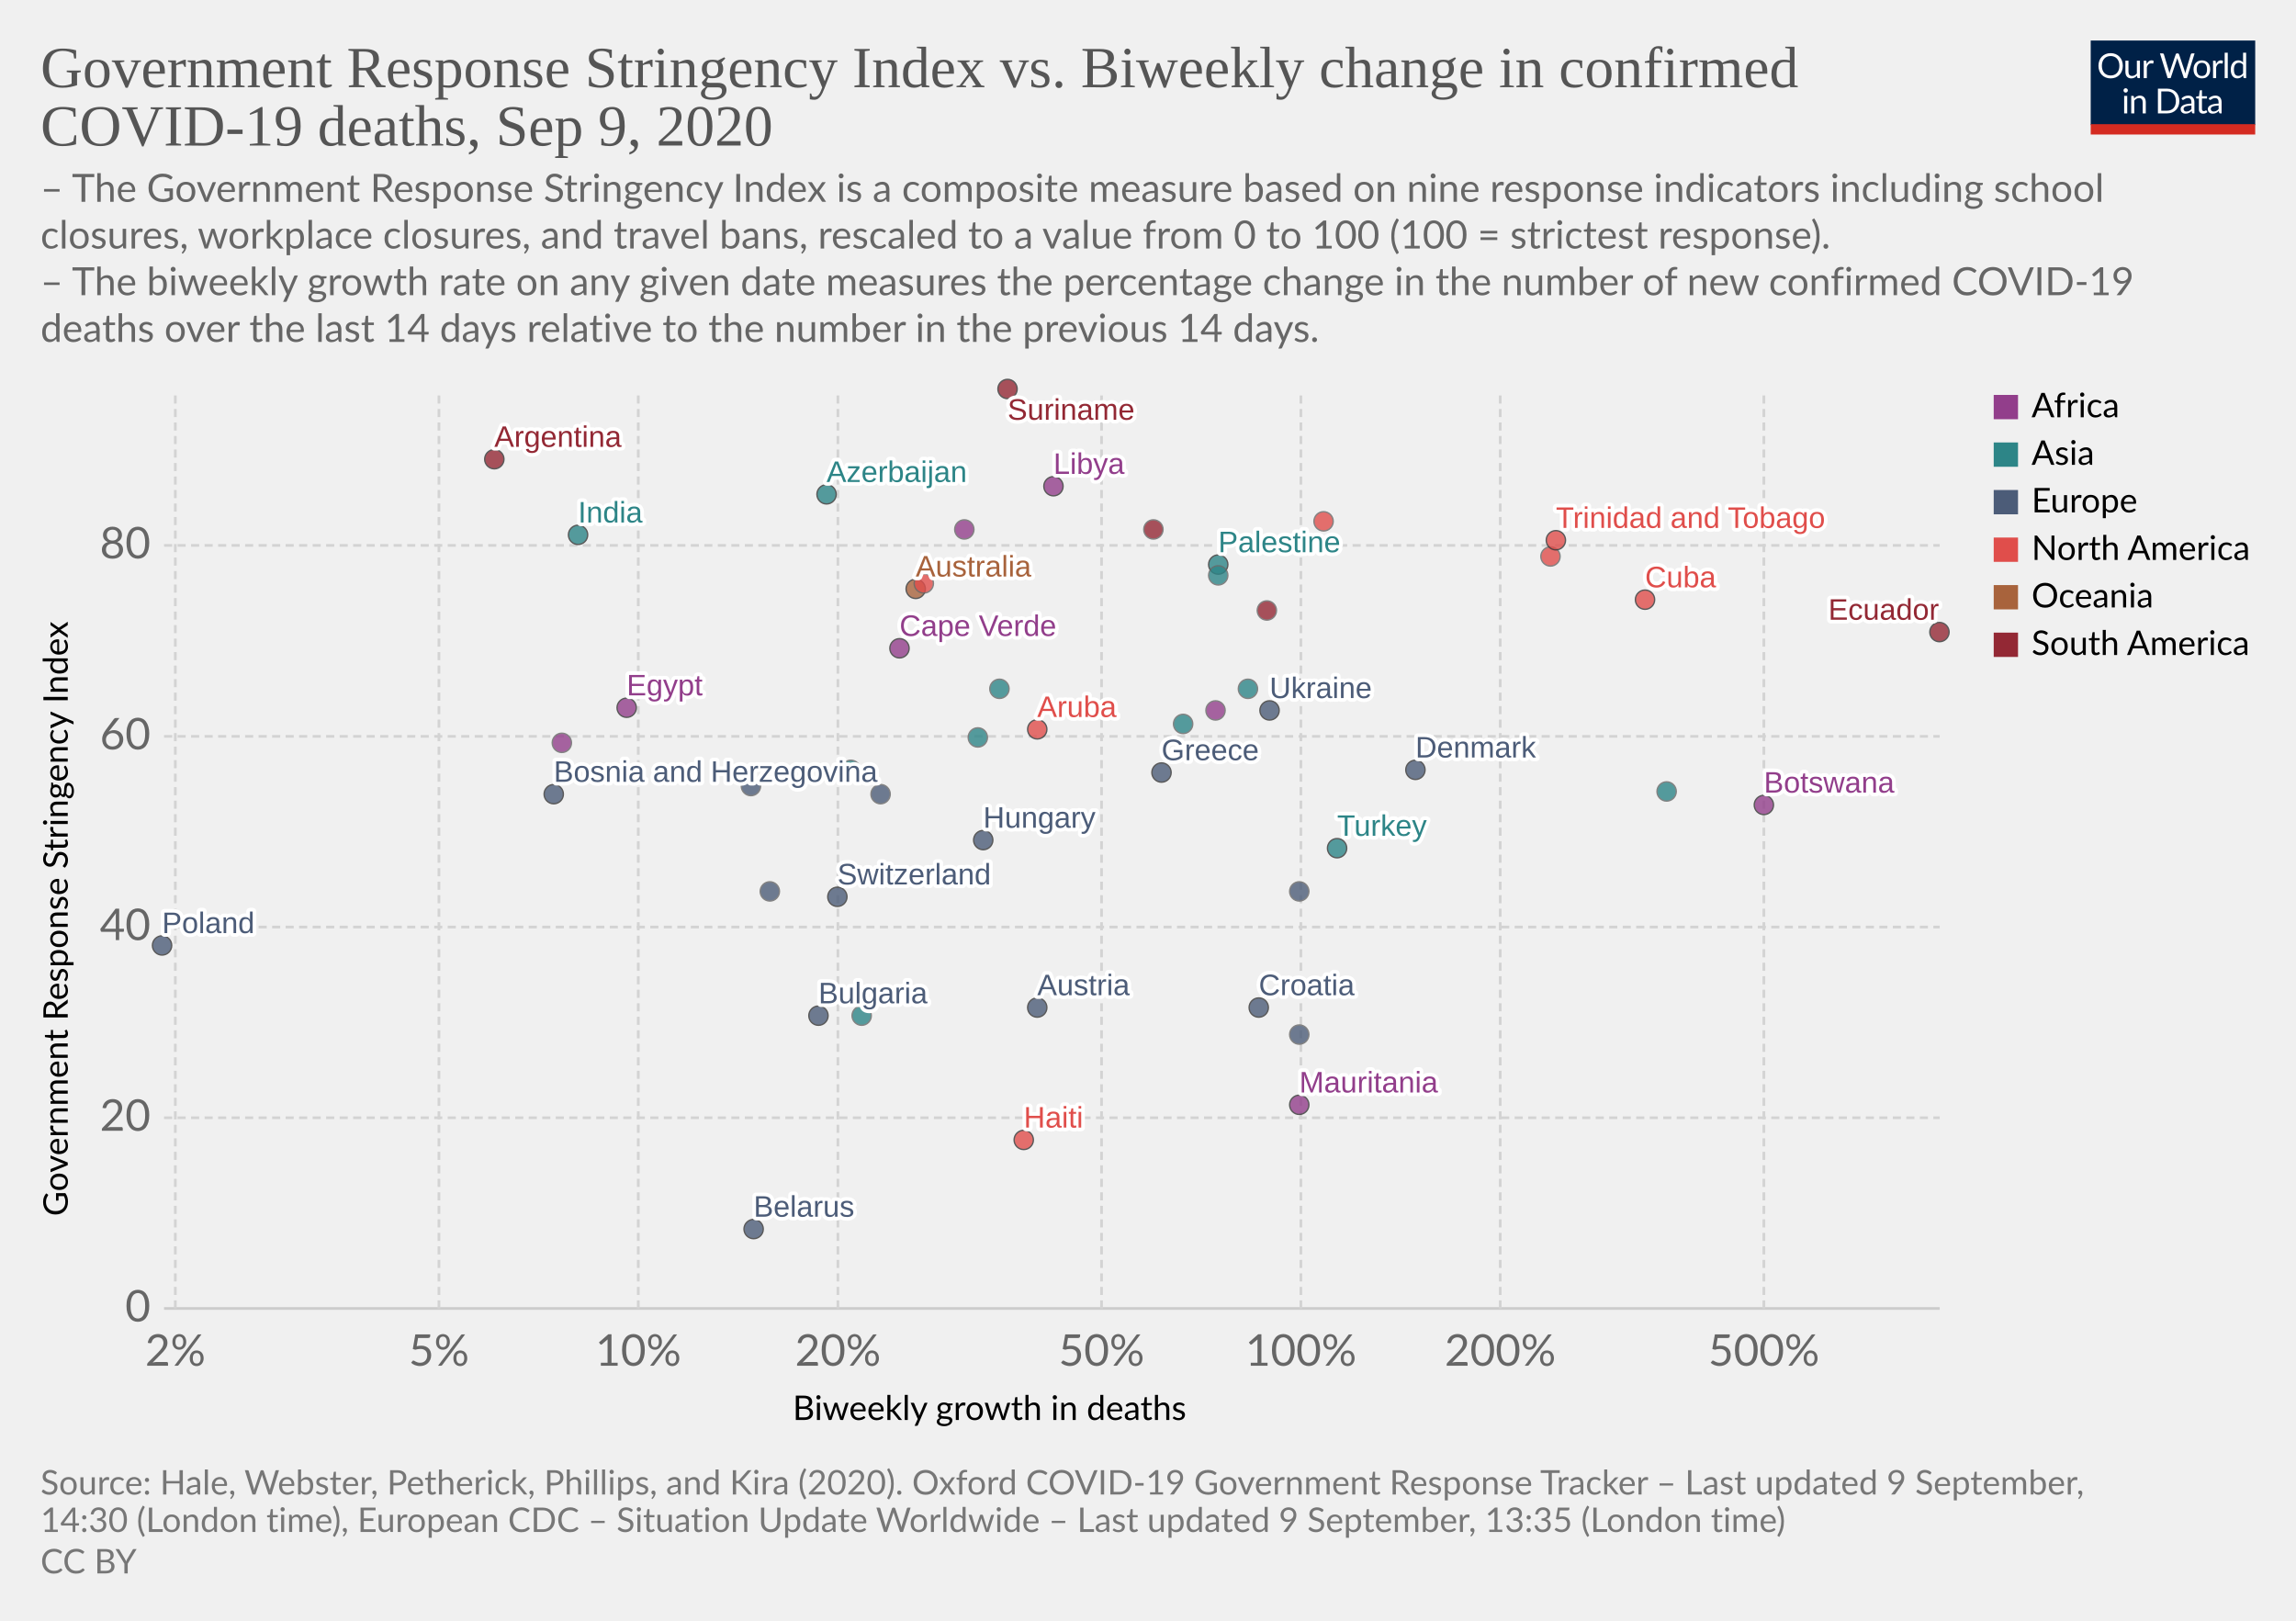
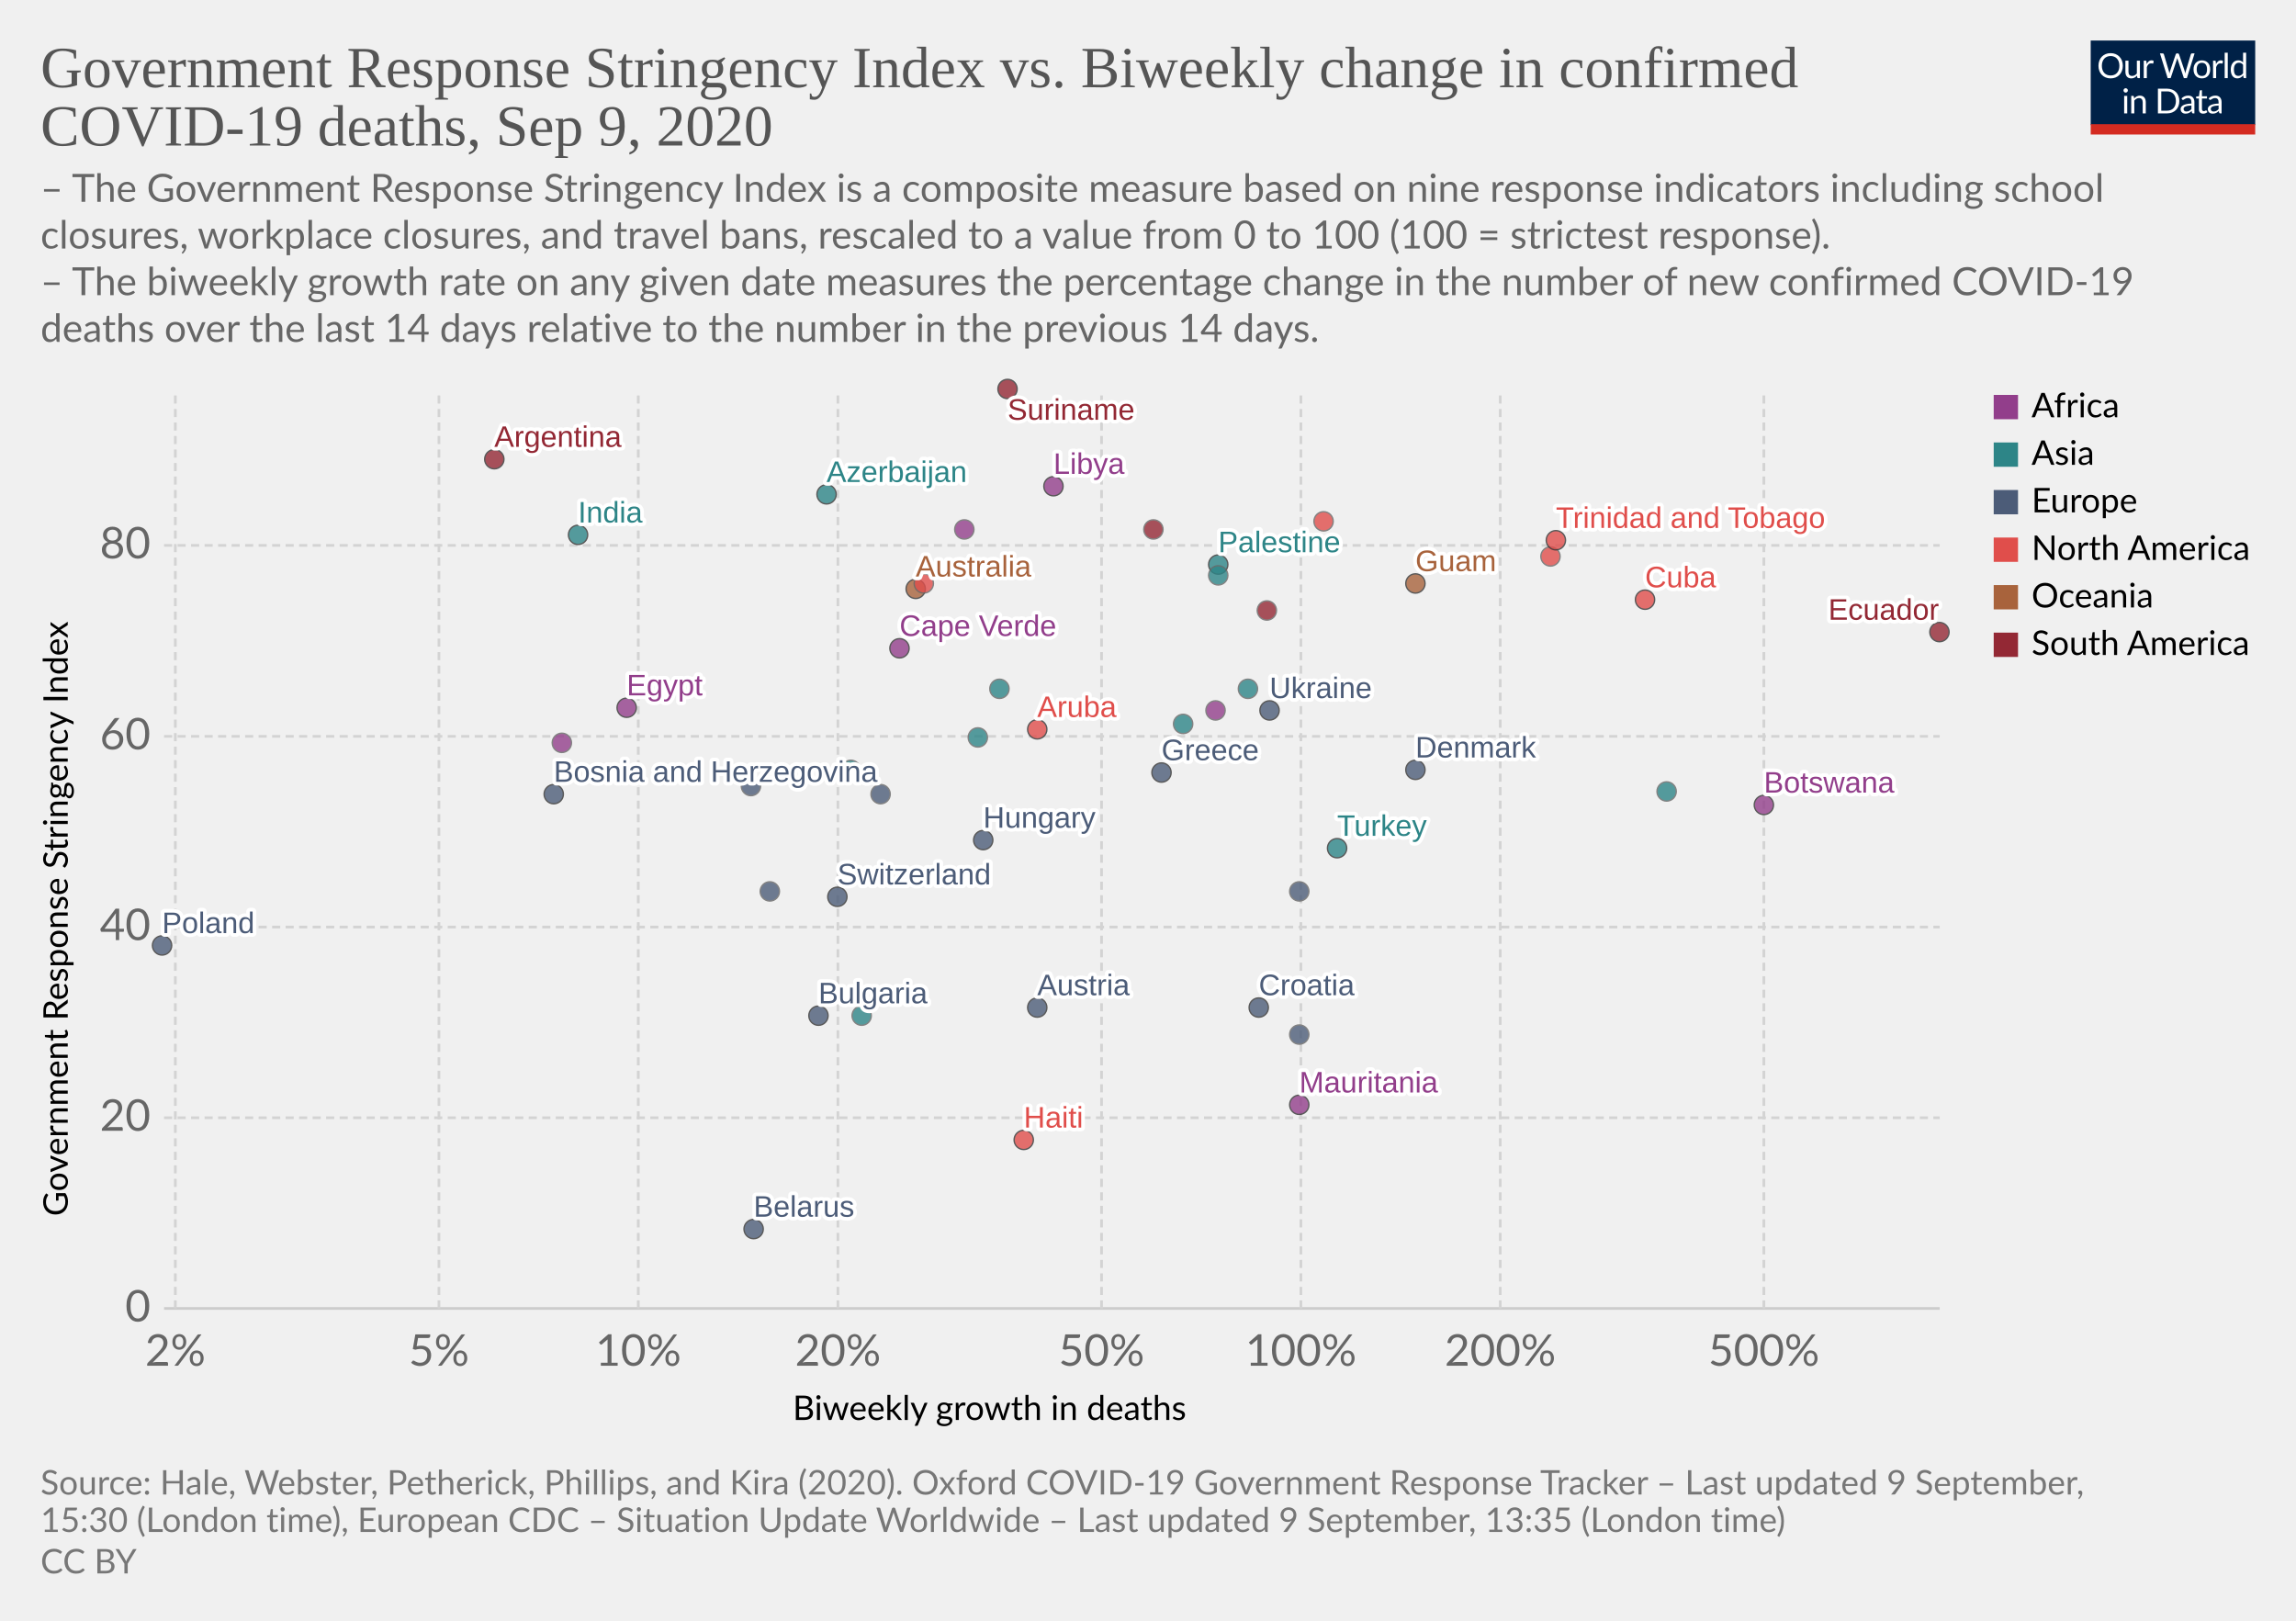
<svg xmlns="http://www.w3.org/2000/svg" version="1.1" style="background-color:#fff;-webkit-font-smoothing:antialiased" width="850" height="600" viewBox="0 0 850 600" font-family="Lato,'Helvetica Neue',Helvetica,Arial,sans-serif" font-size="18" text-rendering="optimizeLegibility">
  <g class="HeaderView">
    <g transform="matrix(.29 0 0 .29 774 15)">
      <svg width="210" height="120" viewBox="0 0 210 120" fill="none">
        <g clip-path="url(#clip0)">
          <path d="M0 0h210v107.89H0V0z" fill="#002147" />
          <path d="M40.98 32.25c0 2.36-.38 4.53-1.12 6.51a14.26 14.26 0 01-8.1 8.4c-1.9.78-4.02 1.17-6.34 1.17a16.6 16.6 0 01-6.33-1.17 14.31 14.31 0 01-8.08-8.4 18.29 18.29 0 01-1.12-6.51c0-2.36.38-4.53 1.12-6.5a14.32 14.32 0 018.07-8.44c1.92-.8 4.03-1.19 6.34-1.19 2.32 0 4.43.4 6.34 1.19 1.92.8 3.56 1.9 4.93 3.34a14.87 14.87 0 013.17 5.1 18.1 18.1 0 011.12 6.5zm-4.38 0c0-1.94-.26-3.68-.8-5.22a10.91 10.91 0 00-2.24-3.89 9.68 9.68 0 00-3.52-2.46 11.95 11.95 0 00-4.62-.86c-1.68 0-3.21.28-4.6.86a9.88 9.88 0 00-3.54 2.46 10.91 10.91 0 00-2.24 3.9c-.53 1.53-.8 3.27-.8 5.2 0 1.94.27 3.68.8 5.22a11.17 11.17 0 002.24 3.9 10.01 10.01 0 003.55 2.44c1.38.56 2.9.83 4.6.83 1.7 0 3.24-.27 4.61-.83a9.8 9.8 0 003.52-2.44 11.17 11.17 0 002.25-3.9c.53-1.54.8-3.28.8-5.21zm26.22-6.54V48H60.5c-.56 0-.9-.27-1.05-.81l-.31-2.4a12.45 12.45 0 01-3.26 2.6c-1.2.64-2.58.96-4.13.96-1.22 0-2.3-.2-3.24-.6a6.52 6.52 0 01-2.33-1.7 7.37 7.37 0 01-1.43-2.67c-.3-1.04-.46-2.2-.46-3.45V25.7h3.91v14.22c0 1.68.38 2.99 1.15 3.91.77.93 1.96 1.39 3.54 1.39 1.16 0 2.24-.27 3.23-.82a10.42 10.42 0 002.8-2.28V25.7h3.91zm8.61 4.47a9.94 9.94 0 012.6-3.56 5.64 5.64 0 013.76-1.3c.47 0 .92.05 1.34.15.44.1.83.27 1.17.49l-.3 2.92c-.09.37-.3.55-.66.55-.2 0-.5-.04-.9-.13a6.21 6.21 0 00-3.24.18c-.54.2-1.03.5-1.47.92-.42.4-.81.9-1.17 1.5-.33.58-.64 1.26-.92 2.02V48H67.7V25.71h2.25c.42 0 .72.08.88.25.16.16.27.44.33.83l.26 3.39zm61.16-13.7L122.75 48h-3.82l-7.99-24.05a21.95 21.95 0 01-.42-1.58 38.36 38.36 0 01-.44 1.58L102.05 48h-3.83L88.4 16.47h3.54c.38 0 .7.1.95.29.26.2.43.43.5.73l6.52 21.9c.1.4.2.83.28 1.28.1.46.2.94.29 1.46l.3-1.46c.12-.47.25-.9.38-1.27l7.41-21.91c.1-.25.26-.48.51-.69.27-.22.58-.33.95-.33h1.23c.38 0 .69.1.92.29.24.2.41.43.53.73l7.4 21.9a28.4 28.4 0 01.68 2.62 29.52 29.52 0 01.52-2.61l6.54-21.91c.07-.27.23-.5.48-.7.27-.21.58-.32.95-.32h3.32zm9.35 8.88c1.63 0 3.1.27 4.4.82a9.43 9.43 0 015.46 5.94c.5 1.4.74 2.98.74 4.73 0 1.76-.25 3.34-.74 4.75a9.43 9.43 0 01-5.46 5.92c-1.3.52-2.77.79-4.4.79-1.64 0-3.12-.27-4.44-.8a9.42 9.42 0 01-3.35-2.3c-.92-1-1.63-2.2-2.13-3.61-.49-1.41-.73-3-.73-4.75s.24-3.33.73-4.73c.5-1.43 1.2-2.64 2.13-3.63a9.4 9.4 0 013.35-2.31c1.32-.55 2.8-.82 4.44-.82zm0 19.89c2.2 0 3.84-.73 4.93-2.2 1.08-1.48 1.63-3.54 1.63-6.18 0-2.66-.55-4.72-1.63-6.2-1.09-1.49-2.73-2.23-4.93-2.23-1.12 0-2.09.2-2.93.57a5.7 5.7 0 00-2.06 1.65 7.5 7.5 0 00-1.24 2.67c-.26 1.04-.4 2.22-.4 3.54 0 2.64.55 4.7 1.64 6.18 1.1 1.47 2.76 2.2 4.99 2.2zm17.97-15.07a9.94 9.94 0 012.6-3.56 5.64 5.64 0 013.76-1.3c.47 0 .91.05 1.34.15.44.1.83.27 1.16.49l-.28 2.92c-.09.37-.31.55-.66.55-.2 0-.5-.04-.9-.13a6.2 6.2 0 00-3.24.18c-.54.2-1.03.5-1.47.92-.43.4-.82.9-1.17 1.5a13.1 13.1 0 00-.92 2.02V48h-3.94V25.71h2.24c.43 0 .72.08.88.25.17.16.28.44.33.83l.27 3.39zm15.04-14.59V48h-3.92V15.6h3.92zm19.55 15.43a6.22 6.22 0 00-2.38-2.05 6.7 6.7 0 00-2.86-.6c-2.07 0-3.66.75-4.77 2.23-1.12 1.48-1.68 3.6-1.68 6.33 0 1.46.13 2.7.38 3.74a7.29 7.29 0 001.1 2.56 4.35 4.35 0 001.78 1.45c.7.3 1.5.46 2.4.46 1.29 0 2.41-.3 3.36-.88a9.6 9.6 0 002.67-2.49V31.02zm3.91-15.43V48h-2.33c-.56 0-.9-.27-1.06-.81l-.35-2.71a12.13 12.13 0 01-3.25 2.77 8.28 8.28 0 01-4.23 1.06 7.31 7.31 0 01-6.14-2.9c-.73-.96-1.3-2.15-1.69-3.57a18.35 18.35 0 01.07-9.48 11.29 11.29 0 011.89-3.7 8.7 8.7 0 017.06-3.34 7.96 7.96 0 016.12 2.62V15.59h3.91zM46.61 70.71V93H42.7V70.71h3.91zm.84-7c0 .39-.08.75-.24 1.09a2.81 2.81 0 01-1.52 1.47 2.67 2.67 0 01-2.16 0 2.9 2.9 0 01-1.45-1.47 2.67 2.67 0 010-2.16c.15-.35.35-.65.6-.9.25-.27.53-.47.85-.62a2.67 2.67 0 012.16 0c.35.15.65.35.9.62.27.25.47.55.62.9.16.34.24.7.24 1.08zm7.97 10.24c.49-.54 1-1.04 1.54-1.48a9.85 9.85 0 013.66-1.84 8.96 8.96 0 015.43.35c.94.4 1.72.97 2.33 1.71a7.36 7.36 0 011.43 2.67c.32 1.04.49 2.19.49 3.45V93h-3.94V78.81c0-1.69-.4-3-1.17-3.92-.76-.93-1.93-1.4-3.5-1.4a6.6 6.6 0 00-3.25.83c-1 .56-1.92 1.31-2.77 2.27V93h-3.94V70.71h2.35c.56 0 .9.28 1.04.82l.3 2.42zm57.7 3.3c0 2.36-.37 4.5-1.11 6.44a14.3 14.3 0 01-3.17 4.98 14.1 14.1 0 01-4.93 3.2c-1.9.76-4.02 1.13-6.33 1.13H85.8V61.47h11.77c2.31 0 4.42.39 6.33 1.15a13.8 13.8 0 018.1 8.18 17.75 17.75 0 011.12 6.45zm-4.37 0c0-1.94-.26-3.67-.8-5.2a10.94 10.94 0 00-2.23-3.87 9.57 9.57 0 00-3.53-2.42 12.23 12.23 0 00-4.61-.83h-7.5v24.62h7.5c1.7 0 3.24-.28 4.61-.84a9.7 9.7 0 003.53-2.4 10.94 10.94 0 002.24-3.87c.53-1.53.8-3.26.8-5.2zm19.8 5.72c-1.8.06-3.34.2-4.62.44-1.26.22-2.3.51-3.1.88-.8.36-1.37.8-1.74 1.3-.35.5-.53 1.05-.53 1.67 0 .58.1 1.1.3 1.52a3 3 0 00.76 1.05c.34.27.73.46 1.17.6.45.11.94.17 1.45.17a7.28 7.28 0 003.5-.81 11.95 11.95 0 002.82-2.2v-4.62zm-12.65-9.11a12.73 12.73 0 013.98-2.66c1.43-.59 3-.88 4.73-.88 1.25 0 2.36.2 3.33.61a6.81 6.81 0 013.94 4.38c.33 1.04.5 2.19.5 3.43V93h-1.74a1.8 1.8 0 01-.88-.18c-.2-.13-.36-.38-.48-.74l-.44-2.12c-.59.55-1.16 1.03-1.72 1.46a9.48 9.48 0 01-3.74 1.7c-.69.15-1.46.23-2.3.23-.87 0-1.69-.12-2.45-.35a5.34 5.34 0 01-3.34-2.93 6.64 6.64 0 01-.49-2.64c0-.88.25-1.72.73-2.53a6.33 6.33 0 012.35-2.17c1.09-.63 2.5-1.15 4.25-1.54 1.75-.41 3.89-.65 6.42-.7v-1.75c0-1.73-.37-3.03-1.12-3.91-.75-.9-1.84-1.34-3.28-1.34-.97 0-1.78.12-2.44.37-.64.23-1.2.5-1.7.81l-1.23.82c-.33.23-.67.35-1 .35-.27 0-.5-.07-.69-.2a2.1 2.1 0 01-.48-.53l-.7-1.25zm27.67 19.5c-1.76 0-3.12-.5-4.07-1.48-.94-.98-1.41-2.4-1.41-4.25V74h-2.68a.9.9 0 01-.6-.2c-.16-.14-.24-.36-.24-.66v-1.56l3.65-.46.9-6.89a.9.9 0 01.29-.52.88.88 0 01.62-.22H142v7.67h6.44V74H142v13.38c0 .94.22 1.63.68 2.09.45.45 1.04.68 1.76.68a3.21 3.21 0 001.85-.53l.55-.35c.16-.12.3-.18.41-.18.2 0 .4.13.55.38l1.15 1.87a7.45 7.45 0 01-2.44 1.5c-.96.35-1.94.52-2.95.52zm19.68-10.4c-1.8.07-3.34.21-4.62.45-1.26.22-2.3.51-3.1.88-.8.36-1.37.8-1.74 1.3-.35.5-.53 1.05-.53 1.67 0 .58.1 1.1.3 1.52.18.42.44.77.76 1.05.34.27.73.46 1.17.6.45.11.94.17 1.45.17a7.3 7.3 0 003.5-.81 12.04 12.04 0 002.82-2.2v-4.62zm-12.65-9.1a12.72 12.72 0 013.99-2.66c1.42-.59 3-.88 4.72-.88 1.25 0 2.36.2 3.33.61a6.81 6.81 0 013.94 4.38c.33 1.04.5 2.19.5 3.43V93h-1.74a1.8 1.8 0 01-.88-.18c-.2-.13-.36-.38-.48-.74l-.44-2.12c-.59.55-1.16 1.03-1.72 1.46a9.48 9.48 0 01-3.74 1.7c-.69.15-1.46.23-2.3.23-.87 0-1.69-.12-2.45-.35a5.33 5.33 0 01-3.34-2.93 6.62 6.62 0 01-.49-2.64c0-.88.25-1.72.73-2.53a6.33 6.33 0 012.35-2.17c1.09-.63 2.5-1.15 4.25-1.54a31.2 31.2 0 016.42-.7v-1.75c0-1.73-.37-3.03-1.12-3.91-.75-.9-1.84-1.34-3.28-1.34-.97 0-1.78.12-2.44.37-.64.23-1.2.5-1.7.81-.46.3-.87.57-1.22.82-.34.23-.68.35-1.02.35-.26 0-.49-.07-.68-.2a1.88 1.88 0 01-.48-.53l-.7-1.25z" fill="#fff" />
          <path fill="#D42B21" d="M0 106.79h210V120H0z" />
        </g>
        <defs>
          <clipPath id="clip0">
            <path fill="#fff" d="M0 0h210v120H0z" />
          </clipPath>
        </defs>
      </svg>
    </g>
    <a href="https://ourworldindata.org/grapher/stringency-index-vs-biweekly-covid-deaths?year=latest" target="_blank" font-family="&quot;Playfair Display&quot;,Georgia,&quot;Times New Roman&quot;,serif">
      <text font-size="21.6" x="15" y="32.3" fill="#555">
        <tspan x="15" y="32.28">Government Response Stringency Index vs. Biweekly change in confirmed</tspan>
        <tspan x="15" y="53.88">COVID-19 deaths, Sep 9, 2020</tspan>
      </text>
    </a>
    <text font-size="14.4" x="15" y="74.7" fill="#666">
      <tspan x="15" y="74.72">– The Government Response Stringency Index is a composite measure based on nine response indicators including school</tspan>
      <tspan x="15" y="92">closures, workplace closures, and travel bans, rescaled to a value from 0 to 100 (100 = strictest response).</tspan>
      <tspan x="15" y="109.28"> – The biweekly growth rate on any given date measures the percentage change in the number of new confirmed COVID-19</tspan>
      <tspan x="15" y="126.56">deaths over the last 14 days relative to the number in the previous 14 days.</tspan>
    </text>
  </g>
  <g class="ScatterPlot">
    <g class="DualAxisView">
      <g class="HorizontalAxis">
        <text font-size="12.6" x="293.5" y="525.7">
          <tspan x="293.47" y="525.68">Biweekly growth in deaths</tspan>
        </text>
        <text x="64.9" y="505.6" fill="#666" text-anchor="middle" font-size="16.2">2%</text>
        <text x="162.5" y="505.6" fill="#666" text-anchor="middle" font-size="16.2">5%</text>
        <text x="236.3" y="505.6" fill="#666" text-anchor="middle" font-size="16.2">10%</text>
        <text x="310.2" y="505.6" fill="#666" text-anchor="middle" font-size="16.2">20%</text>
        <text x="407.8" y="505.6" fill="#666" text-anchor="middle" font-size="16.2">50%</text>
        <text x="481.6" y="505.6" fill="#666" text-anchor="middle" font-size="16.2">100%</text>
        <text x="555.4" y="505.6" fill="#666" text-anchor="middle" font-size="16.2">200%</text>
        <text x="653" y="505.6" fill="#666" text-anchor="middle" font-size="16.2">500%</text>
      </g>
      <g class="VerticalAxis">
        <text font-size="12.6" x="-450.2" y="25.1" transform="rotate(-90)">
          <tspan x="-450.2" y="25.08">Government Response Stringency Index</tspan>
        </text>
        <text x="55.74" y="484.4" fill="#666" dominant-baseline="middle" text-anchor="end" font-size="16.2">0</text>
        <text x="55.74" y="413.8" fill="#666" dominant-baseline="middle" text-anchor="end" font-size="16.2">20</text>
        <text x="55.74" y="343.2" fill="#666" dominant-baseline="middle" text-anchor="end" font-size="16.2">40</text>
        <text x="55.74" y="272.6" fill="#666" dominant-baseline="middle" text-anchor="end" font-size="16.2">60</text>
        <text x="55.74" y="201.9" fill="#666" dominant-baseline="middle" text-anchor="end" font-size="16.2">80</text>
      </g>
      <g class="AxisGridLines horizontalLines">
        <path stroke="#ccc" d="M60.74 484.4h657.35" />
        <path stroke="#d3d3d3" stroke-dasharray="3,2" d="M60.74 413.8h657.35M60.74 343.2h657.35M60.74 272.6h657.35M60.74 201.9h657.35" />
      </g>
      <g class="AxisGridLines verticalLines" stroke="#d3d3d3" stroke-dasharray="3,2">
        <path d="M64.9 484.4v-340M162.5 484.4v-340M236.3 484.4v-340M310.2 484.4v-340M407.8 484.4v-340M481.6 484.4v-340M555.4 484.4v-340M653 484.4v-340" />
      </g>
    </g>
    <g class="PointsWithLabels clickable" clip-path="url(#a)" font-family="Arial, sans-serif">
      <path fill="rgba(255,255,255,0)" d="M60.74 144.4h657.35v340H60.74z" />
      <defs>
        <clipPath id="a">
          <path d="M50.74 134.4h677.35v360H50.74z" />
        </clipPath>
      </defs>
      <g class="key-Argentina_0">
        <circle cx="183" cy="170" r="3.57" fill="#932834" opacity=".8" stroke="#333" stroke-width=".5" />
      </g>
      <g class="key-Australia_0">
        <circle cx="339" cy="218" r="3.57" fill="#A8633C" opacity=".8" stroke="#333" stroke-width=".5" />
      </g>
      <g class="key-Austria_0">
        <circle cx="384" cy="373" r="3.57" fill="#4C5C78" opacity=".8" stroke="#333" stroke-width=".5" />
      </g>
      <g class="key-Azerbaijan_0">
        <circle cx="306" cy="183" r="3.57" fill="#2D8587" opacity=".8" stroke="#333" stroke-width=".5" />
      </g>
      <g class="key-Bulgaria_0">
        <circle cx="303" cy="376" r="3.57" fill="#4C5C78" opacity=".8" stroke="#333" stroke-width=".5" />
      </g>
      <g class="key-Belarus_0">
        <circle cx="279" cy="455" r="3.57" fill="#4C5C78" opacity=".8" stroke="#333" stroke-width=".5" />
      </g>
      <g class="key-Botswana_0">
        <circle cx="653" cy="298" r="3.57" fill="#923E8B" opacity=".8" stroke="#333" stroke-width=".5" />
      </g>
      <g class="key-Switzerland_0">
        <circle cx="310" cy="332" r="3.57" fill="#4C5C78" opacity=".8" stroke="#333" stroke-width=".5" />
      </g>
      <g class="key-Denmark_0">
        <circle cx="524" cy="285" r="3.57" fill="#4C5C78" opacity=".8" stroke="#333" stroke-width=".5" />
      </g>
      <g class="key-Ukraine_0">
        <circle cx="470" cy="263" r="3.57" fill="#4C5C78" opacity=".8" stroke="#333" stroke-width=".5" />
      </g>
      <g class="key-Bosnia-and-Herzegovina_0">
        <circle cx="205" cy="294" r="3.57" fill="#4C5C78" opacity=".8" stroke="#333" stroke-width=".5" />
      </g>
      <g class="key-Palestine_0">
        <circle cx="451" cy="209" r="3.57" fill="#2D8587" opacity=".8" stroke="#333" stroke-width=".5" />
      </g>
      <g class="key-Moldova_0">
        <circle cx="326" cy="294" r="3.57" fill="#4C5C78" opacity=".8" stroke="#666" stroke-width=".5" />
      </g>
      <g class="key-Paraguay_0">
        <circle cx="427" cy="196" r="3.57" fill="#932834" opacity=".8" stroke="#666" stroke-width=".5" />
      </g>
      <g class="key-Albania_0">
        <circle cx="278" cy="291" r="3.57" fill="#4C5C78" opacity=".8" stroke="#666" stroke-width=".5" />
      </g>
      <g class="key-Cuba_0">
        <circle cx="609" cy="222" r="3.57" fill="#E04E4B" opacity=".8" stroke="#333" stroke-width=".5" />
      </g>
      <g class="key-Jamaica_0">
        <circle cx="574" cy="206" r="3.57" fill="#E04E4B" opacity=".8" stroke="#666" stroke-width=".5" />
      </g>
      <g class="key-Turkey_0">
        <circle cx="495" cy="314" r="3.57" fill="#2D8587" opacity=".8" stroke="#333" stroke-width=".5" />
      </g>
      <g class="key-Aruba_0">
        <circle cx="384" cy="270" r="3.57" fill="#E04E4B" opacity=".8" stroke="#333" stroke-width=".5" />
      </g>
      <g class="key-Trinidad-and-Tobago_0">
        <circle cx="576" cy="200" r="3.57" fill="#E04E4B" opacity=".8" stroke="#333" stroke-width=".5" />
      </g>
      <g class="key-Dominican-Republic_0">
        <circle cx="342" cy="216" r="3.57" fill="#E04E4B" opacity=".8" stroke="#666" stroke-width=".5" />
      </g>
      <g class="key-Ecuador_0">
        <circle cx="718" cy="234" r="3.57" fill="#932834" opacity=".8" stroke="#333" stroke-width=".5" />
      </g>
      <g class="key-Egypt_0">
        <circle cx="232" cy="262" r="3.57" fill="#923E8B" opacity=".8" stroke="#333" stroke-width=".5" />
      </g>
      <g class="key-France_0">
        <circle cx="285" cy="330" r="3.57" fill="#4C5C78" opacity=".8" stroke="#666" stroke-width=".5" />
      </g>
      <g class="key-Greece_0">
        <circle cx="430" cy="286" r="3.57" fill="#4C5C78" opacity=".8" stroke="#333" stroke-width=".5" />
      </g>
      <g class="key-Guyana_0">
        <circle cx="469" cy="226" r="3.57" fill="#932834" opacity=".8" stroke="#666" stroke-width=".5" />
      </g>
      <g class="key-Honduras_0">
        <circle cx="490" cy="193" r="3.57" fill="#E04E4B" opacity=".8" stroke="#666" stroke-width=".5" />
      </g>
      <g class="key-Croatia_0">
        <circle cx="466" cy="373" r="3.57" fill="#4C5C78" opacity=".8" stroke="#333" stroke-width=".5" />
      </g>
      <g class="key-Hungary_0">
        <circle cx="364" cy="311" r="3.57" fill="#4C5C78" opacity=".8" stroke="#333" stroke-width=".5" />
      </g>
      <g class="key-Indonesia_0">
        <circle cx="362" cy="273" r="3.57" fill="#2D8587" opacity=".8" stroke="#666" stroke-width=".5" />
      </g>
      <g class="key-India_0">
        <circle cx="214" cy="198" r="3.57" fill="#2D8587" opacity=".8" stroke="#333" stroke-width=".5" />
      </g>
      <g class="key-Jordan_0">
        <circle cx="438" cy="268" r="3.57" fill="#2D8587" opacity=".8" stroke="#666" stroke-width=".5" />
      </g>
      <g class="key-Qatar_0">
        <circle cx="462" cy="255" r="3.57" fill="#2D8587" opacity=".8" stroke="#666" stroke-width=".5" />
      </g>
      <g class="key-Slovakia_0">
        <circle cx="481" cy="383" r="3.57" fill="#4C5C78" opacity=".8" stroke="#666" stroke-width=".5" />
      </g>
      <g class="key-Uganda_0">
        <circle cx="357" cy="196" r="3.57" fill="#923E8B" opacity=".8" stroke="#666" stroke-width=".5" />
      </g>
      <g class="key-Latvia_0">
        <circle cx="481" cy="330" r="3.57" fill="#4C5C78" opacity=".8" stroke="#666" stroke-width=".5" />
      </g>
      <g class="key-Cape-Verde_0">
        <circle cx="333" cy="240" r="3.57" fill="#923E8B" opacity=".8" stroke="#333" stroke-width=".5" />
      </g>
      <g class="key-Madagascar_0">
        <circle cx="208" cy="275" r="3.57" fill="#923E8B" opacity=".8" stroke="#666" stroke-width=".5" />
      </g>
      <g class="key-Mozambique_0">
        <circle cx="450" cy="263" r="3.57" fill="#923E8B" opacity=".8" stroke="#666" stroke-width=".5" />
      </g>
      <g class="key-Libya_0">
        <circle cx="390" cy="180" r="3.57" fill="#923E8B" opacity=".8" stroke="#333" stroke-width=".5" />
      </g>
      <g class="key-Japan_0">
        <circle cx="319" cy="376" r="3.57" fill="#2D8587" opacity=".8" stroke="#666" stroke-width=".5" />
      </g>
      <g class="key-South-Korea_0">
        <circle cx="617" cy="293" r="3.57" fill="#2D8587" opacity=".8" stroke="#666" stroke-width=".5" />
      </g>
      <g class="key-Lebanon_0">
        <circle cx="370" cy="255" r="3.57" fill="#2D8587" opacity=".8" stroke="#666" stroke-width=".5" />
      </g>
      <g class="key-Nepal_0">
        <circle cx="451" cy="213" r="3.57" fill="#2D8587" opacity=".8" stroke="#666" stroke-width=".5" />
      </g>
      <g class="key-Philippines_0">
        <circle cx="315" cy="285" r="3.57" fill="#2D8587" opacity=".8" stroke="#666" stroke-width=".5" />
      </g>
      <g class="key-Poland_0">
        <circle cx="60" cy="350" r="3.57" fill="#4C5C78" opacity=".8" stroke="#333" stroke-width=".5" />
      </g>
      <g class="key-Mauritania_0">
        <circle cx="481" cy="409" r="3.57" fill="#923E8B" opacity=".8" stroke="#333" stroke-width=".5" />
      </g>
      <g class="key-Suriname_0">
        <circle cx="373" cy="144" r="3.57" fill="#932834" opacity=".8" stroke="#333" stroke-width=".5" />
+       </g>
+       <g class="key-Guam_0">
+         <circle cx="524" cy="216" r="3.57" fill="#A8633C" opacity=".8" stroke="#333" stroke-width=".5" />
      </g>
      <g class="key-Haiti_0">
        <circle cx="379" cy="422" r="3.57" fill="#E04E4B" opacity=".8" stroke="#333" stroke-width=".5" />
      </g>
      <g class="key-Chad_0">
        <circle cx="481" cy="255" r="3.57" fill="#923E8B" opacity=".8" stroke="#666" stroke-width=".5" />
      </g>
      <g class="backgroundLabels" fill="#333" font-size="11" font-weight="400">
        <text x="183" y="165.43" fill="#fff" stroke="#fff" stroke-linecap="round" stroke-linejoin="round" stroke-width=".25em">Argentina</text>
        <text x="183" y="165.43" fill="#932834">Argentina</text>
        <text x="339" y="213.43" fill="#fff" stroke="#fff" stroke-linecap="round" stroke-linejoin="round" stroke-width=".25em">Australia</text>
        <text x="339" y="213.43" fill="#A8633C">Australia</text>
        <text x="384" y="368.43" fill="#fff" stroke="#fff" stroke-linecap="round" stroke-linejoin="round" stroke-width=".25em">Austria</text>
        <text x="384" y="368.43" fill="#4C5C78">Austria</text>
        <text x="306" y="178.43" fill="#fff" stroke="#fff" stroke-linecap="round" stroke-linejoin="round" stroke-width=".25em">Azerbaijan</text>
        <text x="306" y="178.43" fill="#2D8587">Azerbaijan</text>
        <text x="303" y="371.43" fill="#fff" stroke="#fff" stroke-linecap="round" stroke-linejoin="round" stroke-width=".25em">Bulgaria</text>
        <text x="303" y="371.43" fill="#4C5C78">Bulgaria</text>
        <text x="279" y="450.43" fill="#fff" stroke="#fff" stroke-linecap="round" stroke-linejoin="round" stroke-width=".25em">Belarus</text>
        <text x="279" y="450.43" fill="#4C5C78">Belarus</text>
        <text x="653" y="293.43" fill="#fff" stroke="#fff" stroke-linecap="round" stroke-linejoin="round" stroke-width=".25em">Botswana</text>
        <text x="653" y="293.43" fill="#923E8B">Botswana</text>
        <text x="310" y="327.43" fill="#fff" stroke="#fff" stroke-linecap="round" stroke-linejoin="round" stroke-width=".25em">Switzerland</text>
        <text x="310" y="327.43" fill="#4C5C78">Switzerland</text>
        <text x="524" y="280.43" fill="#fff" stroke="#fff" stroke-linecap="round" stroke-linejoin="round" stroke-width=".25em">Denmark</text>
        <text x="524" y="280.43" fill="#4C5C78">Denmark</text>
        <text x="470" y="258.43" fill="#fff" stroke="#fff" stroke-linecap="round" stroke-linejoin="round" stroke-width=".25em">Ukraine</text>
        <text x="470" y="258.43" fill="#4C5C78">Ukraine</text>
        <text x="205" y="289.43" fill="#fff" stroke="#fff" stroke-linecap="round" stroke-linejoin="round" stroke-width=".25em">Bosnia and Herzegovina</text>
        <text x="205" y="289.43" fill="#4C5C78">Bosnia and Herzegovina</text>
        <text x="451" y="204.43" fill="#fff" stroke="#fff" stroke-linecap="round" stroke-linejoin="round" stroke-width=".25em">Palestine</text>
        <text x="451" y="204.43" fill="#2D8587">Palestine</text>
        <text x="609" y="217.43" fill="#fff" stroke="#fff" stroke-linecap="round" stroke-linejoin="round" stroke-width=".25em">Cuba</text>
        <text x="609" y="217.43" fill="#E04E4B">Cuba</text>
        <text x="495" y="309.43" fill="#fff" stroke="#fff" stroke-linecap="round" stroke-linejoin="round" stroke-width=".25em">Turkey</text>
        <text x="495" y="309.43" fill="#2D8587">Turkey</text>
        <text x="384" y="265.43" fill="#fff" stroke="#fff" stroke-linecap="round" stroke-linejoin="round" stroke-width=".25em">Aruba</text>
        <text x="384" y="265.43" fill="#E04E4B">Aruba</text>
        <text x="576" y="195.43" fill="#fff" stroke="#fff" stroke-linecap="round" stroke-linejoin="round" stroke-width=".25em">Trinidad and Tobago</text>
        <text x="576" y="195.43" fill="#E04E4B">Trinidad and Tobago</text>
        <text x="676.86" y="229.43" fill="#fff" stroke="#fff" stroke-linecap="round" stroke-linejoin="round" stroke-width=".25em">Ecuador</text>
        <text x="676.86" y="229.43" fill="#932834">Ecuador</text>
        <text x="232" y="257.43" fill="#fff" stroke="#fff" stroke-linecap="round" stroke-linejoin="round" stroke-width=".25em">Egypt</text>
        <text x="232" y="257.43" fill="#923E8B">Egypt</text>
        <text x="430" y="281.43" fill="#fff" stroke="#fff" stroke-linecap="round" stroke-linejoin="round" stroke-width=".25em">Greece</text>
        <text x="430" y="281.43" fill="#4C5C78">Greece</text>
        <text x="466" y="368.43" fill="#fff" stroke="#fff" stroke-linecap="round" stroke-linejoin="round" stroke-width=".25em">Croatia</text>
        <text x="466" y="368.43" fill="#4C5C78">Croatia</text>
        <text x="364" y="306.43" fill="#fff" stroke="#fff" stroke-linecap="round" stroke-linejoin="round" stroke-width=".25em">Hungary</text>
        <text x="364" y="306.43" fill="#4C5C78">Hungary</text>
        <text x="214" y="193.43" fill="#fff" stroke="#fff" stroke-linecap="round" stroke-linejoin="round" stroke-width=".25em">India</text>
        <text x="214" y="193.43" fill="#2D8587">India</text>
        <text x="333" y="235.43" fill="#fff" stroke="#fff" stroke-linecap="round" stroke-linejoin="round" stroke-width=".25em">Cape Verde</text>
        <text x="333" y="235.43" fill="#923E8B">Cape Verde</text>
        <text x="390" y="175.43" fill="#fff" stroke="#fff" stroke-linecap="round" stroke-linejoin="round" stroke-width=".25em">Libya</text>
        <text x="390" y="175.43" fill="#923E8B">Libya</text>
        <text x="60" y="345.43" fill="#fff" stroke="#fff" stroke-linecap="round" stroke-linejoin="round" stroke-width=".25em">Poland</text>
        <text x="60" y="345.43" fill="#4C5C78">Poland</text>
        <text x="481" y="404.43" fill="#fff" stroke="#fff" stroke-linecap="round" stroke-linejoin="round" stroke-width=".25em">Mauritania</text>
        <text x="481" y="404.43" fill="#923E8B">Mauritania</text>
        <text x="373" y="155.4" fill="#fff" stroke="#fff" stroke-linecap="round" stroke-linejoin="round" stroke-width=".25em">Suriname</text>
        <text x="373" y="155.4" fill="#932834">Suriname</text>
+         <text x="524" y="211.43" fill="#fff" stroke="#fff" stroke-linecap="round" stroke-linejoin="round" stroke-width=".25em">Guam</text>
+         <text x="524" y="211.43" fill="#A8633C">Guam</text>
        <text x="379" y="417.43" fill="#fff" stroke="#fff" stroke-linecap="round" stroke-linejoin="round" stroke-width=".25em">Haiti</text>
        <text x="379" y="417.43" fill="#E04E4B">Haiti</text>
      </g>
    </g>
    <g class="ScatterColorLegend clickable" cursor="pointer">
      <g class="legendMark">
        <path fill="#923E8B" d="M738.09 146.2h9v9h-9z" />
        <text font-size="12.6" x="752.1" y="154.5">
          <tspan x="752.09" y="154.48">Africa</tspan>
        </text>
      </g>
      <g class="legendMark">
        <path fill="#2D8587" d="M738.09 163.8h9v9h-9z" />
        <text font-size="12.6" x="752.1" y="172.1">
          <tspan x="752.09" y="172.08">Asia</tspan>
        </text>
      </g>
      <g class="legendMark">
        <path fill="#4C5C78" d="M738.09 181.4h9v9h-9z" />
        <text font-size="12.6" x="752.1" y="189.7">
          <tspan x="752.09" y="189.68">Europe</tspan>
        </text>
      </g>
      <g class="legendMark">
        <path fill="#E04E4B" d="M738.09 199h9v9h-9z" />
        <text font-size="12.6" x="752.1" y="207.3">
          <tspan x="752.09" y="207.28">North America</tspan>
        </text>
      </g>
      <g class="legendMark">
        <path fill="#A8633C" d="M738.09 216.6h9v9h-9z" />
        <text font-size="12.6" x="752.1" y="224.9">
          <tspan x="752.09" y="224.88">Oceania</tspan>
        </text>
      </g>
      <g class="legendMark">
        <path fill="#932834" d="M738.09 234.2h9v9h-9z" />
        <text font-size="12.6" x="752.1" y="242.5">
          <tspan x="752.09" y="242.48">South America</tspan>
        </text>
      </g>
    </g>
  </g>
  <g class="SourcesFooter" fill="#777">
    <g class="clickable" fill="#777">
      <text font-size="12.6" x="15" y="553.3">
        <tspan x="15" y="553.28">Source: Hale, Webster, Petherick, Phillips, and Kira (2020). Oxford COVID-19 Government Response Tracker – Last updated 9 September,</tspan>
-         <tspan x="15" y="567.14">14:30 (London time), European CDC – Situation Update Worldwide – Last updated 9 September, 13:35 (London time)</tspan>
+         <tspan x="15" y="567.14">15:30 (London time), European CDC – Situation Update Worldwide – Last updated 9 September, 13:35 (London time)</tspan>
      </text>
    </g>
    <text font-size="12.6" x="15" y="582.5">
      <tspan x="15" y="582.48">
        <a class="cclogo" href="http://creativecommons.org/licenses/by/4.0/deed.en_US" target="_blank" fill="#777">CC BY</a>
      </tspan>
    </text>
  </g>
</svg>
